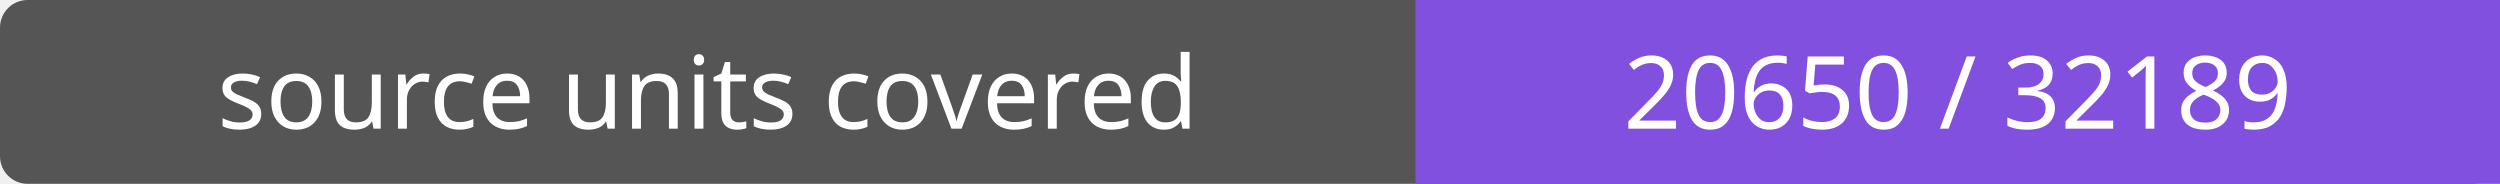
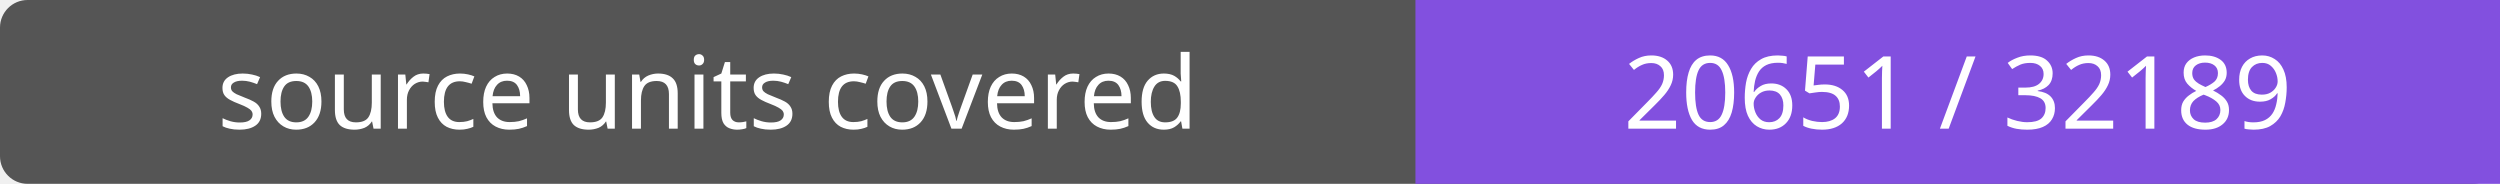
- <svg xmlns="http://www.w3.org/2000/svg" width="272" height="20" role="img" aria-label="source units covered: 20650 / 32189">
+ <svg xmlns="http://www.w3.org/2000/svg" width="272" height="20" role="img" aria-label="source units covered: 20651 / 32189">
  <rect width="272" height="20" rx="3" fill="#555" />
  <path fill="#8250df" d="M154 0h118v20H154z" />
  <g fill="#fff" text-anchor="middle" font-family="Verdana,sans-serif" font-size="11">
    <text x="77.0" y="14">source units covered</text>
-     <text x="213.0" y="14">20650 / 32189</text>
+     <text x="213.0" y="14">20651 / 32189</text>
  </g>
</svg>
